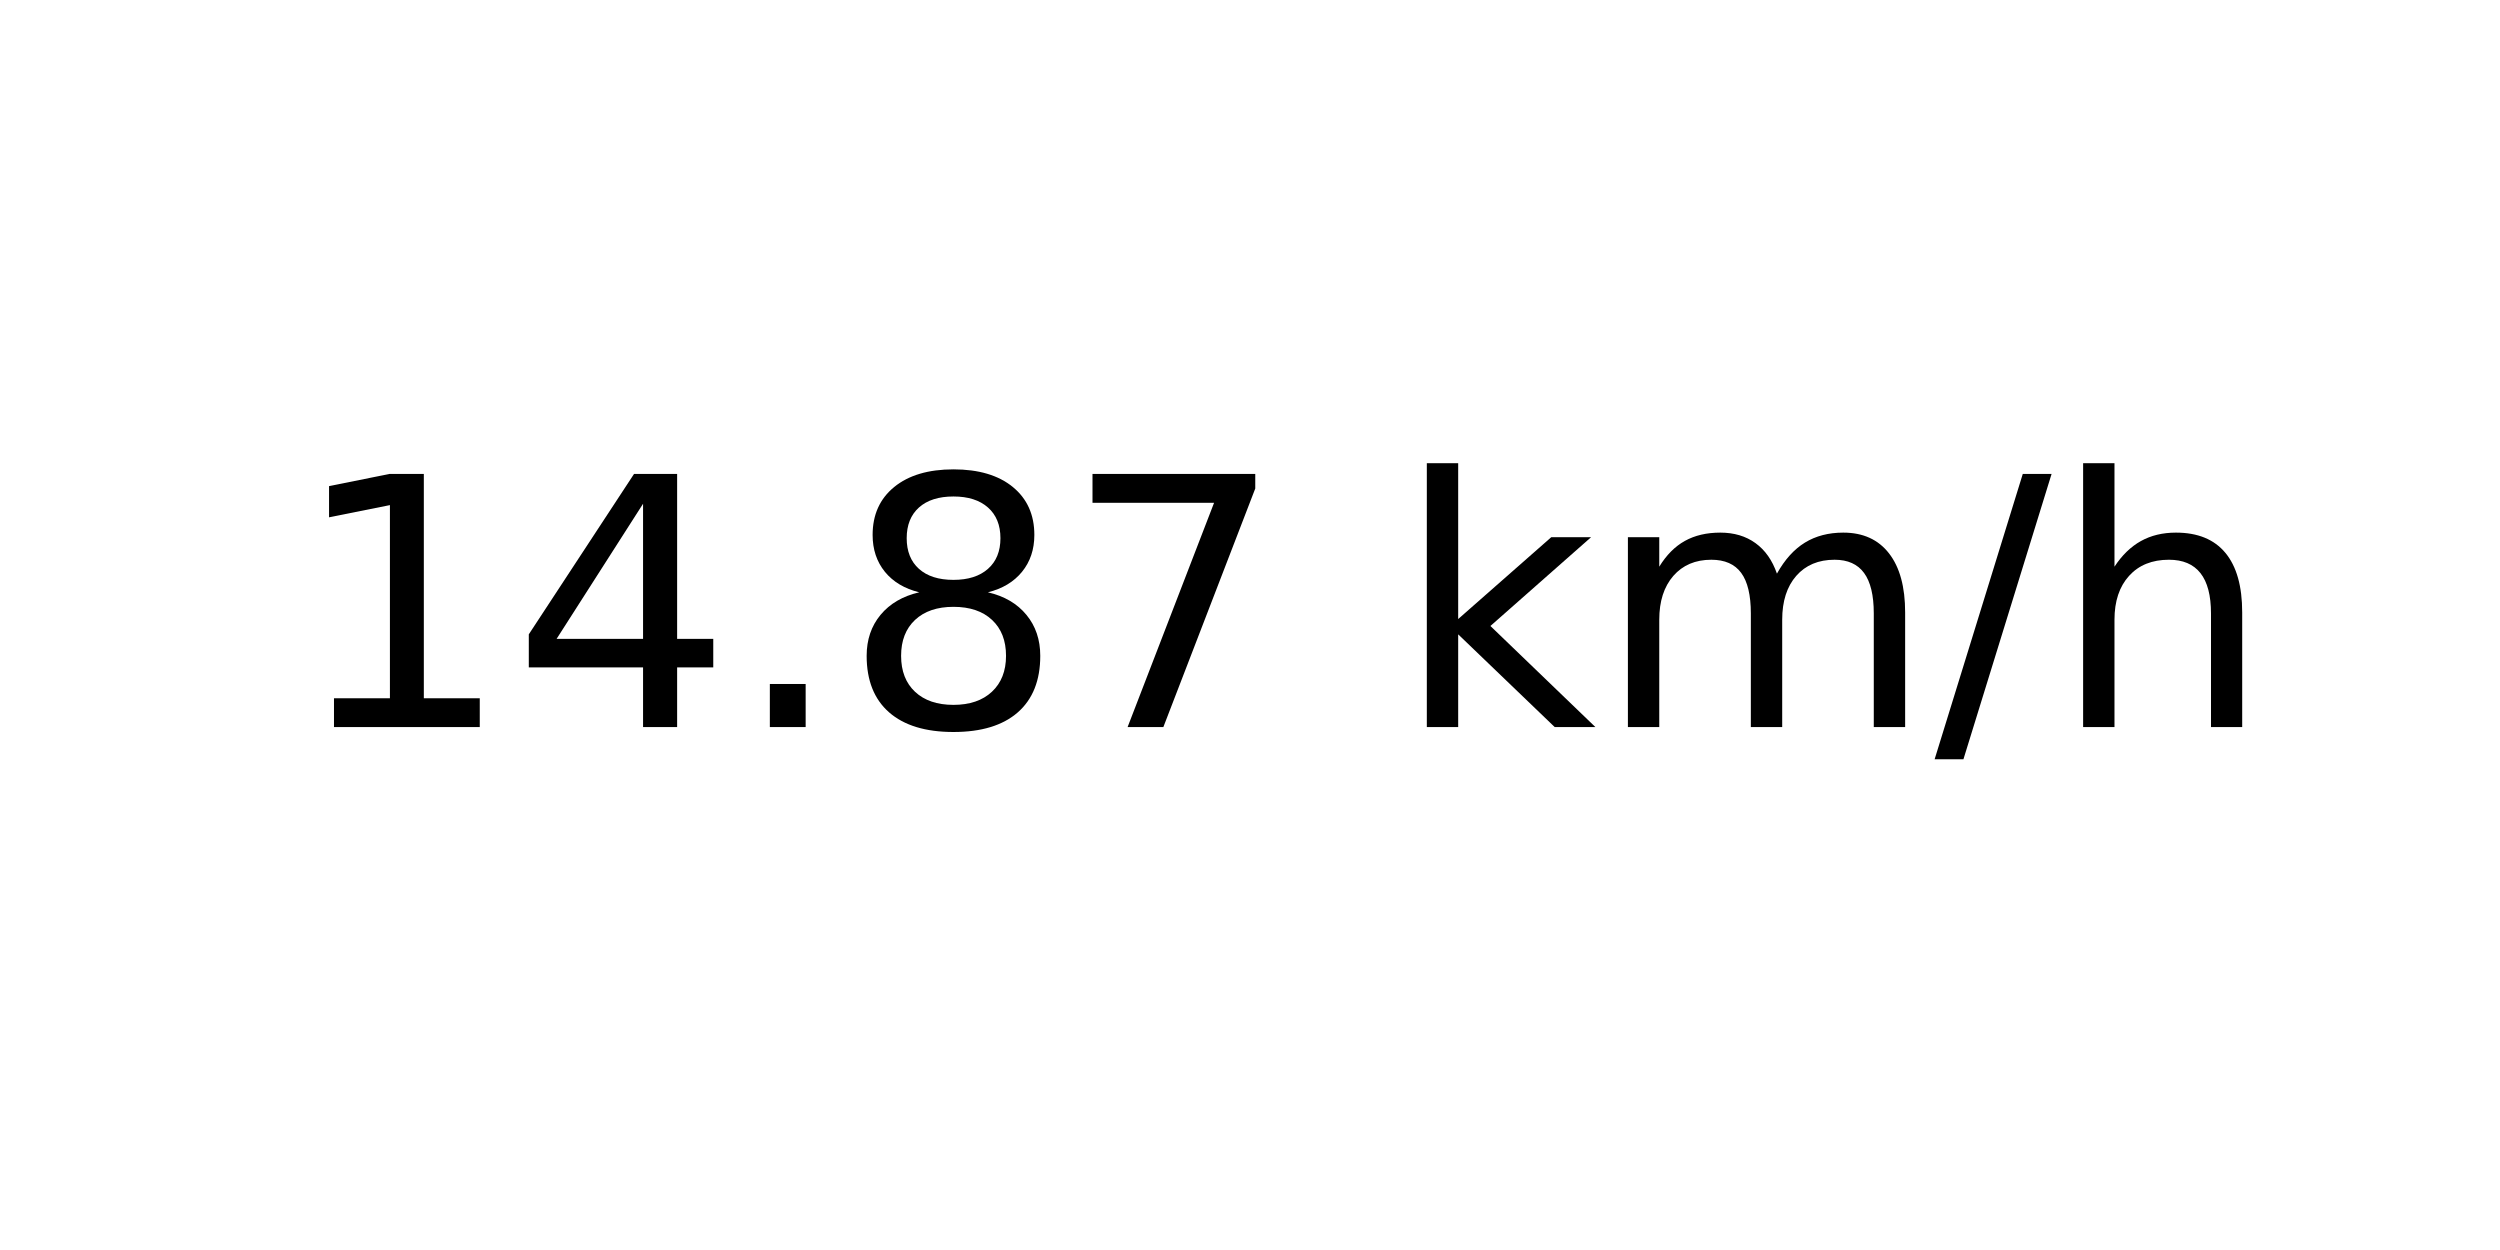
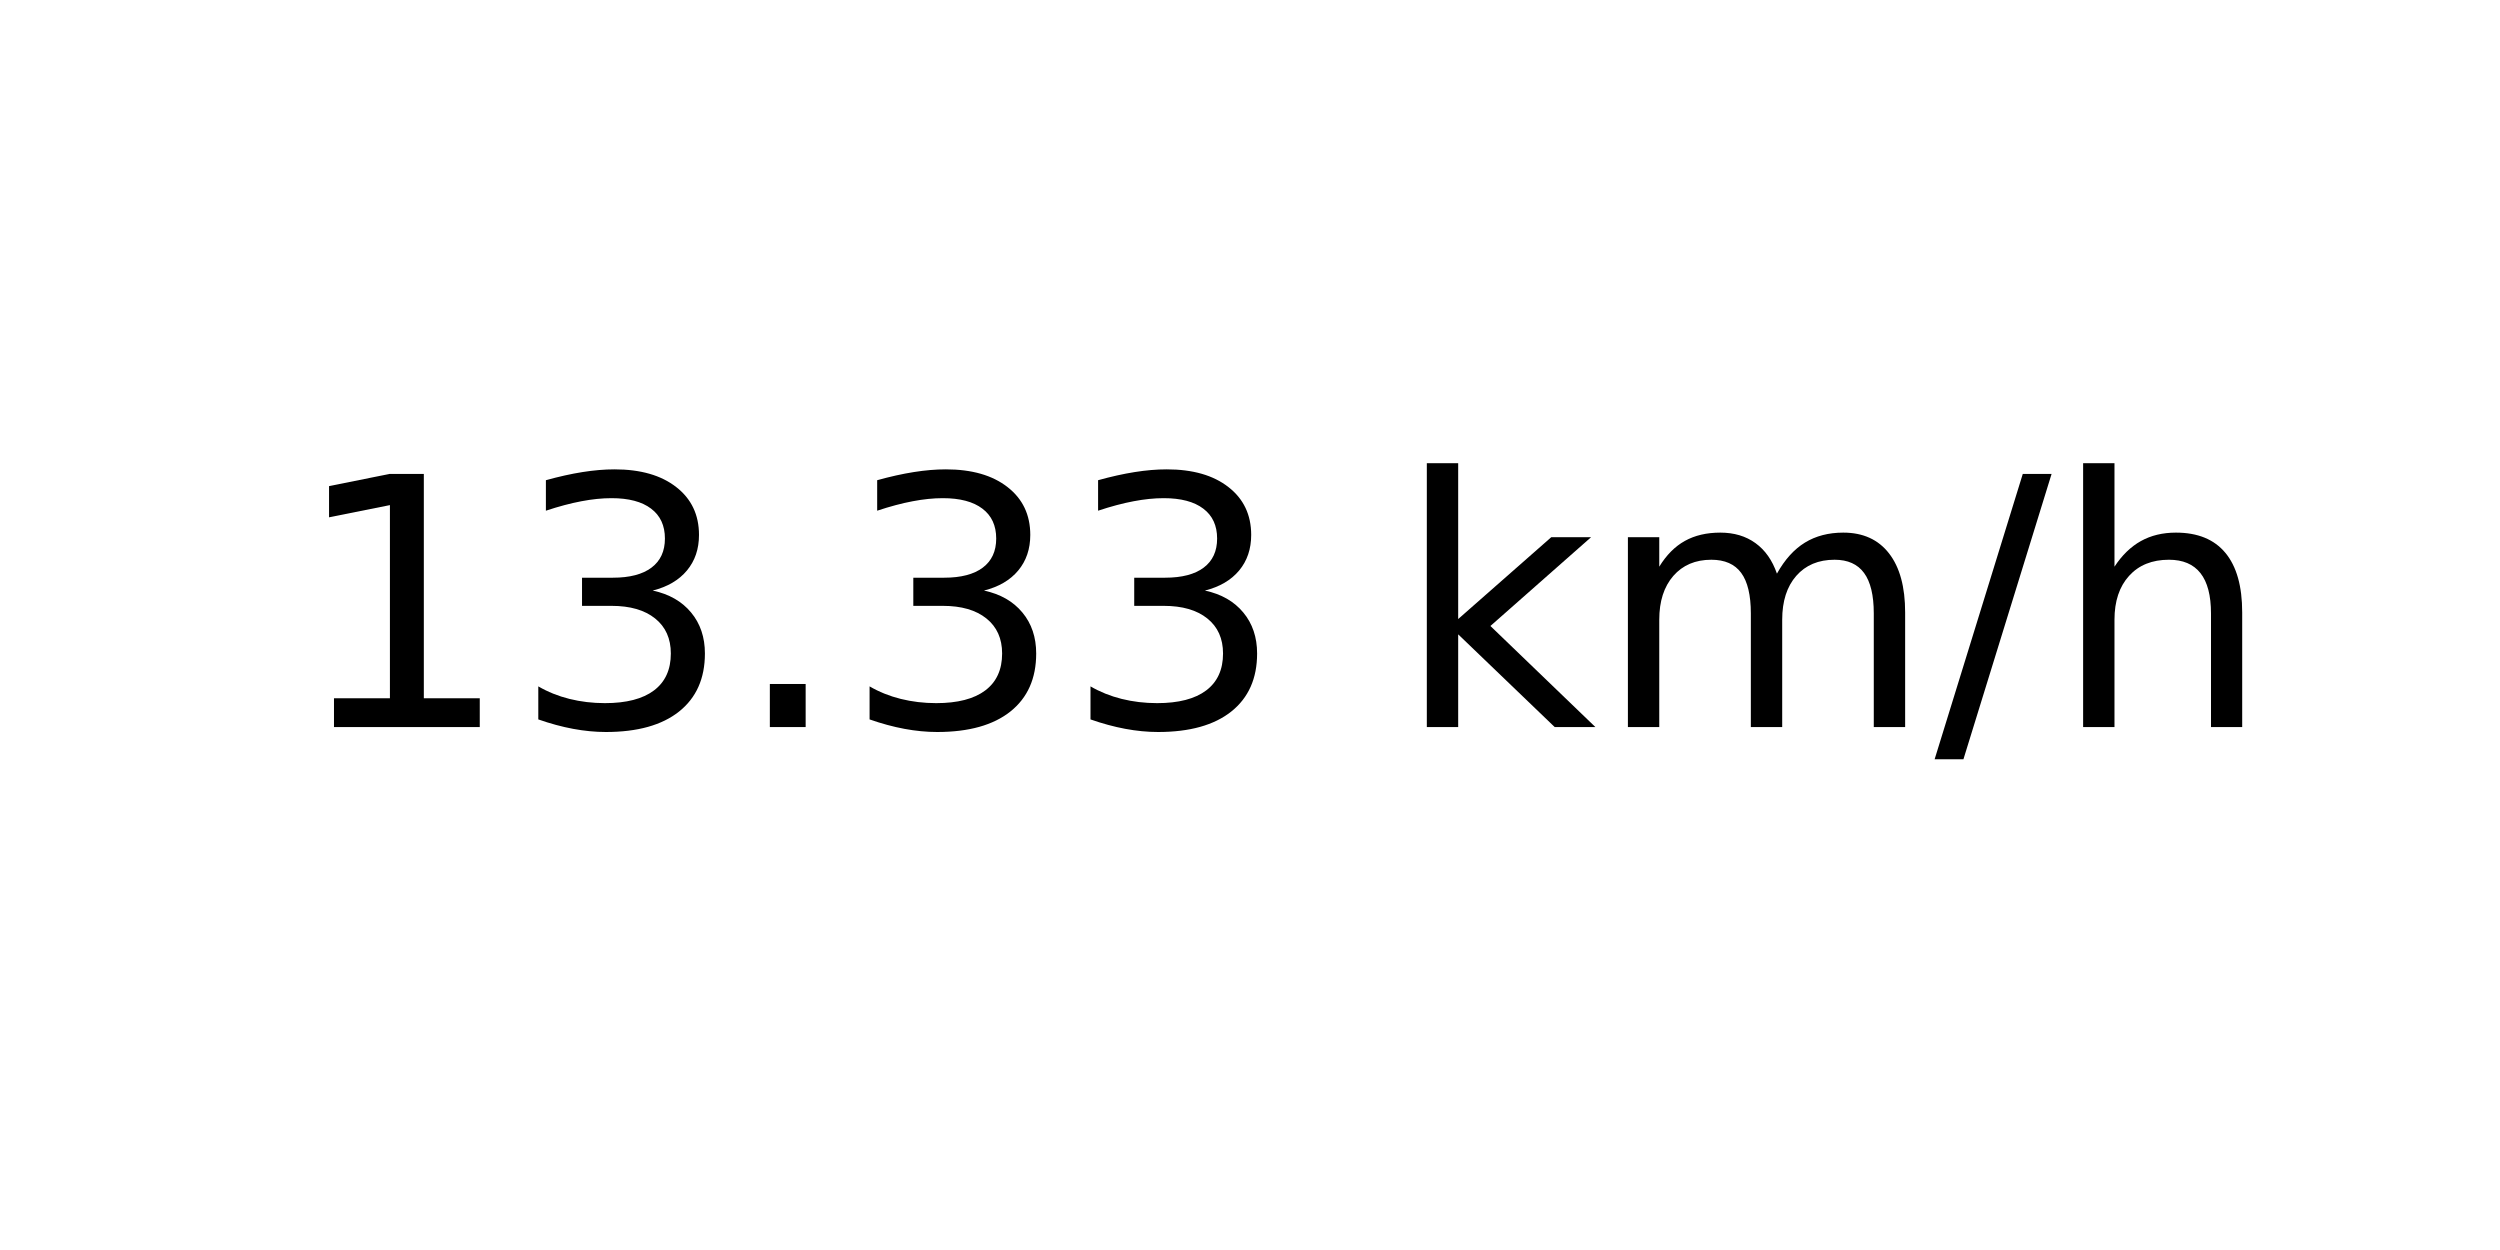
<svg xmlns="http://www.w3.org/2000/svg" xmlns:xlink="http://www.w3.org/1999/xlink" width="72pt" height="36pt" viewBox="0 0 72 36" version="1.1">
  <defs>
    <style type="text/css">*{stroke-linejoin: round; stroke-linecap: butt}</style>
  </defs>
  <g id="figure_1">
    <g id="axes_1">
      <g id="text_1">
        <g transform="translate(8.378125 20.93937) scale(0.1 -0.1)">
          <defs>
            <path id="DejaVuSans-31" d="M 794 531  L 1825 531  L 1825 4091  L 703 3866  L 703 4441  L 1819 4666  L 2450 4666  L 2450 531  L 3481 531  L 3481 0  L 794 0  L 794 531  z " transform="scale(0.015625)" />
-             <path id="DejaVuSans-34" d="M 2419 4116  L 825 1625  L 2419 1625  L 2419 4116  z M 2253 4666  L 3047 4666  L 3047 1625  L 3713 1625  L 3713 1100  L 3047 1100  L 3047 0  L 2419 0  L 2419 1100  L 313 1100  L 313 1709  L 2253 4666  z " transform="scale(0.015625)" />
+             <path id="DejaVuSans-33" d="M 2597 2516  Q 3050 2419 3304 2112  Q 3559 1806 3559 1356  Q 3559 666 3084 287  Q 2609 -91 1734 -91  Q 1441 -91 1130 -33  Q 819 25 488 141  L 488 750  Q 750 597 1062 519  Q 1375 441 1716 441  Q 2309 441 2620 675  Q 2931 909 2931 1356  Q 2931 1769 2642 2001  Q 2353 2234 1838 2234  L 1294 2234  L 1294 2753  L 1863 2753  Q 2328 2753 2575 2939  Q 2822 3125 2822 3475  Q 2822 3834 2567 4026  Q 2313 4219 1838 4219  Q 1578 4219 1281 4162  Q 984 4106 628 3988  L 628 4550  Q 988 4650 1302 4700  Q 1616 4750 1894 4750  Q 2613 4750 3031 4423  Q 3450 4097 3450 3541  Q 3450 3153 3228 2886  Q 3006 2619 2597 2516  z " transform="scale(0.015625)" />
            <path id="DejaVuSans-2e" d="M 684 794  L 1344 794  L 1344 0  L 684 0  L 684 794  z " transform="scale(0.015625)" />
-             <path id="DejaVuSans-38" d="M 2034 2216  Q 1584 2216 1326 1975  Q 1069 1734 1069 1313  Q 1069 891 1326 650  Q 1584 409 2034 409  Q 2484 409 2743 651  Q 3003 894 3003 1313  Q 3003 1734 2745 1975  Q 2488 2216 2034 2216  z M 1403 2484  Q 997 2584 770 2862  Q 544 3141 544 3541  Q 544 4100 942 4425  Q 1341 4750 2034 4750  Q 2731 4750 3128 4425  Q 3525 4100 3525 3541  Q 3525 3141 3298 2862  Q 3072 2584 2669 2484  Q 3125 2378 3379 2068  Q 3634 1759 3634 1313  Q 3634 634 3220 271  Q 2806 -91 2034 -91  Q 1263 -91 848 271  Q 434 634 434 1313  Q 434 1759 690 2068  Q 947 2378 1403 2484  z M 1172 3481  Q 1172 3119 1398 2916  Q 1625 2713 2034 2713  Q 2441 2713 2670 2916  Q 2900 3119 2900 3481  Q 2900 3844 2670 4047  Q 2441 4250 2034 4250  Q 1625 4250 1398 4047  Q 1172 3844 1172 3481  z " transform="scale(0.015625)" />
-             <path id="DejaVuSans-37" d="M 525 4666  L 3525 4666  L 3525 4397  L 1831 0  L 1172 0  L 2766 4134  L 525 4134  L 525 4666  z " transform="scale(0.015625)" />
            <path id="DejaVuSans-20" transform="scale(0.015625)" />
            <path id="DejaVuSans-6b" d="M 581 4863  L 1159 4863  L 1159 1991  L 2875 3500  L 3609 3500  L 1753 1863  L 3688 0  L 2938 0  L 1159 1709  L 1159 0  L 581 0  L 581 4863  z " transform="scale(0.015625)" />
            <path id="DejaVuSans-6d" d="M 3328 2828  Q 3544 3216 3844 3400  Q 4144 3584 4550 3584  Q 5097 3584 5394 3201  Q 5691 2819 5691 2113  L 5691 0  L 5113 0  L 5113 2094  Q 5113 2597 4934 2840  Q 4756 3084 4391 3084  Q 3944 3084 3684 2787  Q 3425 2491 3425 1978  L 3425 0  L 2847 0  L 2847 2094  Q 2847 2600 2669 2842  Q 2491 3084 2119 3084  Q 1678 3084 1418 2786  Q 1159 2488 1159 1978  L 1159 0  L 581 0  L 581 3500  L 1159 3500  L 1159 2956  Q 1356 3278 1631 3431  Q 1906 3584 2284 3584  Q 2666 3584 2933 3390  Q 3200 3197 3328 2828  z " transform="scale(0.015625)" />
            <path id="DejaVuSans-2f" d="M 1625 4666  L 2156 4666  L 531 -594  L 0 -594  L 1625 4666  z " transform="scale(0.015625)" />
            <path id="DejaVuSans-68" d="M 3513 2113  L 3513 0  L 2938 0  L 2938 2094  Q 2938 2591 2744 2837  Q 2550 3084 2163 3084  Q 1697 3084 1428 2787  Q 1159 2491 1159 1978  L 1159 0  L 581 0  L 581 4863  L 1159 4863  L 1159 2956  Q 1366 3272 1645 3428  Q 1925 3584 2291 3584  Q 2894 3584 3203 3211  Q 3513 2838 3513 2113  z " transform="scale(0.015625)" />
          </defs>
          <use xlink:href="#DejaVuSans-31" />
-           <use xlink:href="#DejaVuSans-34" x="63.623" />
+           <use xlink:href="#DejaVuSans-33" x="63.623" />
          <use xlink:href="#DejaVuSans-2e" x="127.246" />
-           <use xlink:href="#DejaVuSans-38" x="159.033" />
-           <use xlink:href="#DejaVuSans-37" x="222.656" />
+           <use xlink:href="#DejaVuSans-33" x="159.033" />
+           <use xlink:href="#DejaVuSans-33" x="222.656" />
          <use xlink:href="#DejaVuSans-20" x="286.279" />
          <use xlink:href="#DejaVuSans-6b" x="318.066" />
          <use xlink:href="#DejaVuSans-6d" x="375.977" />
          <use xlink:href="#DejaVuSans-2f" x="473.389" />
          <use xlink:href="#DejaVuSans-68" x="507.08" />
        </g>
      </g>
    </g>
  </g>
</svg>
